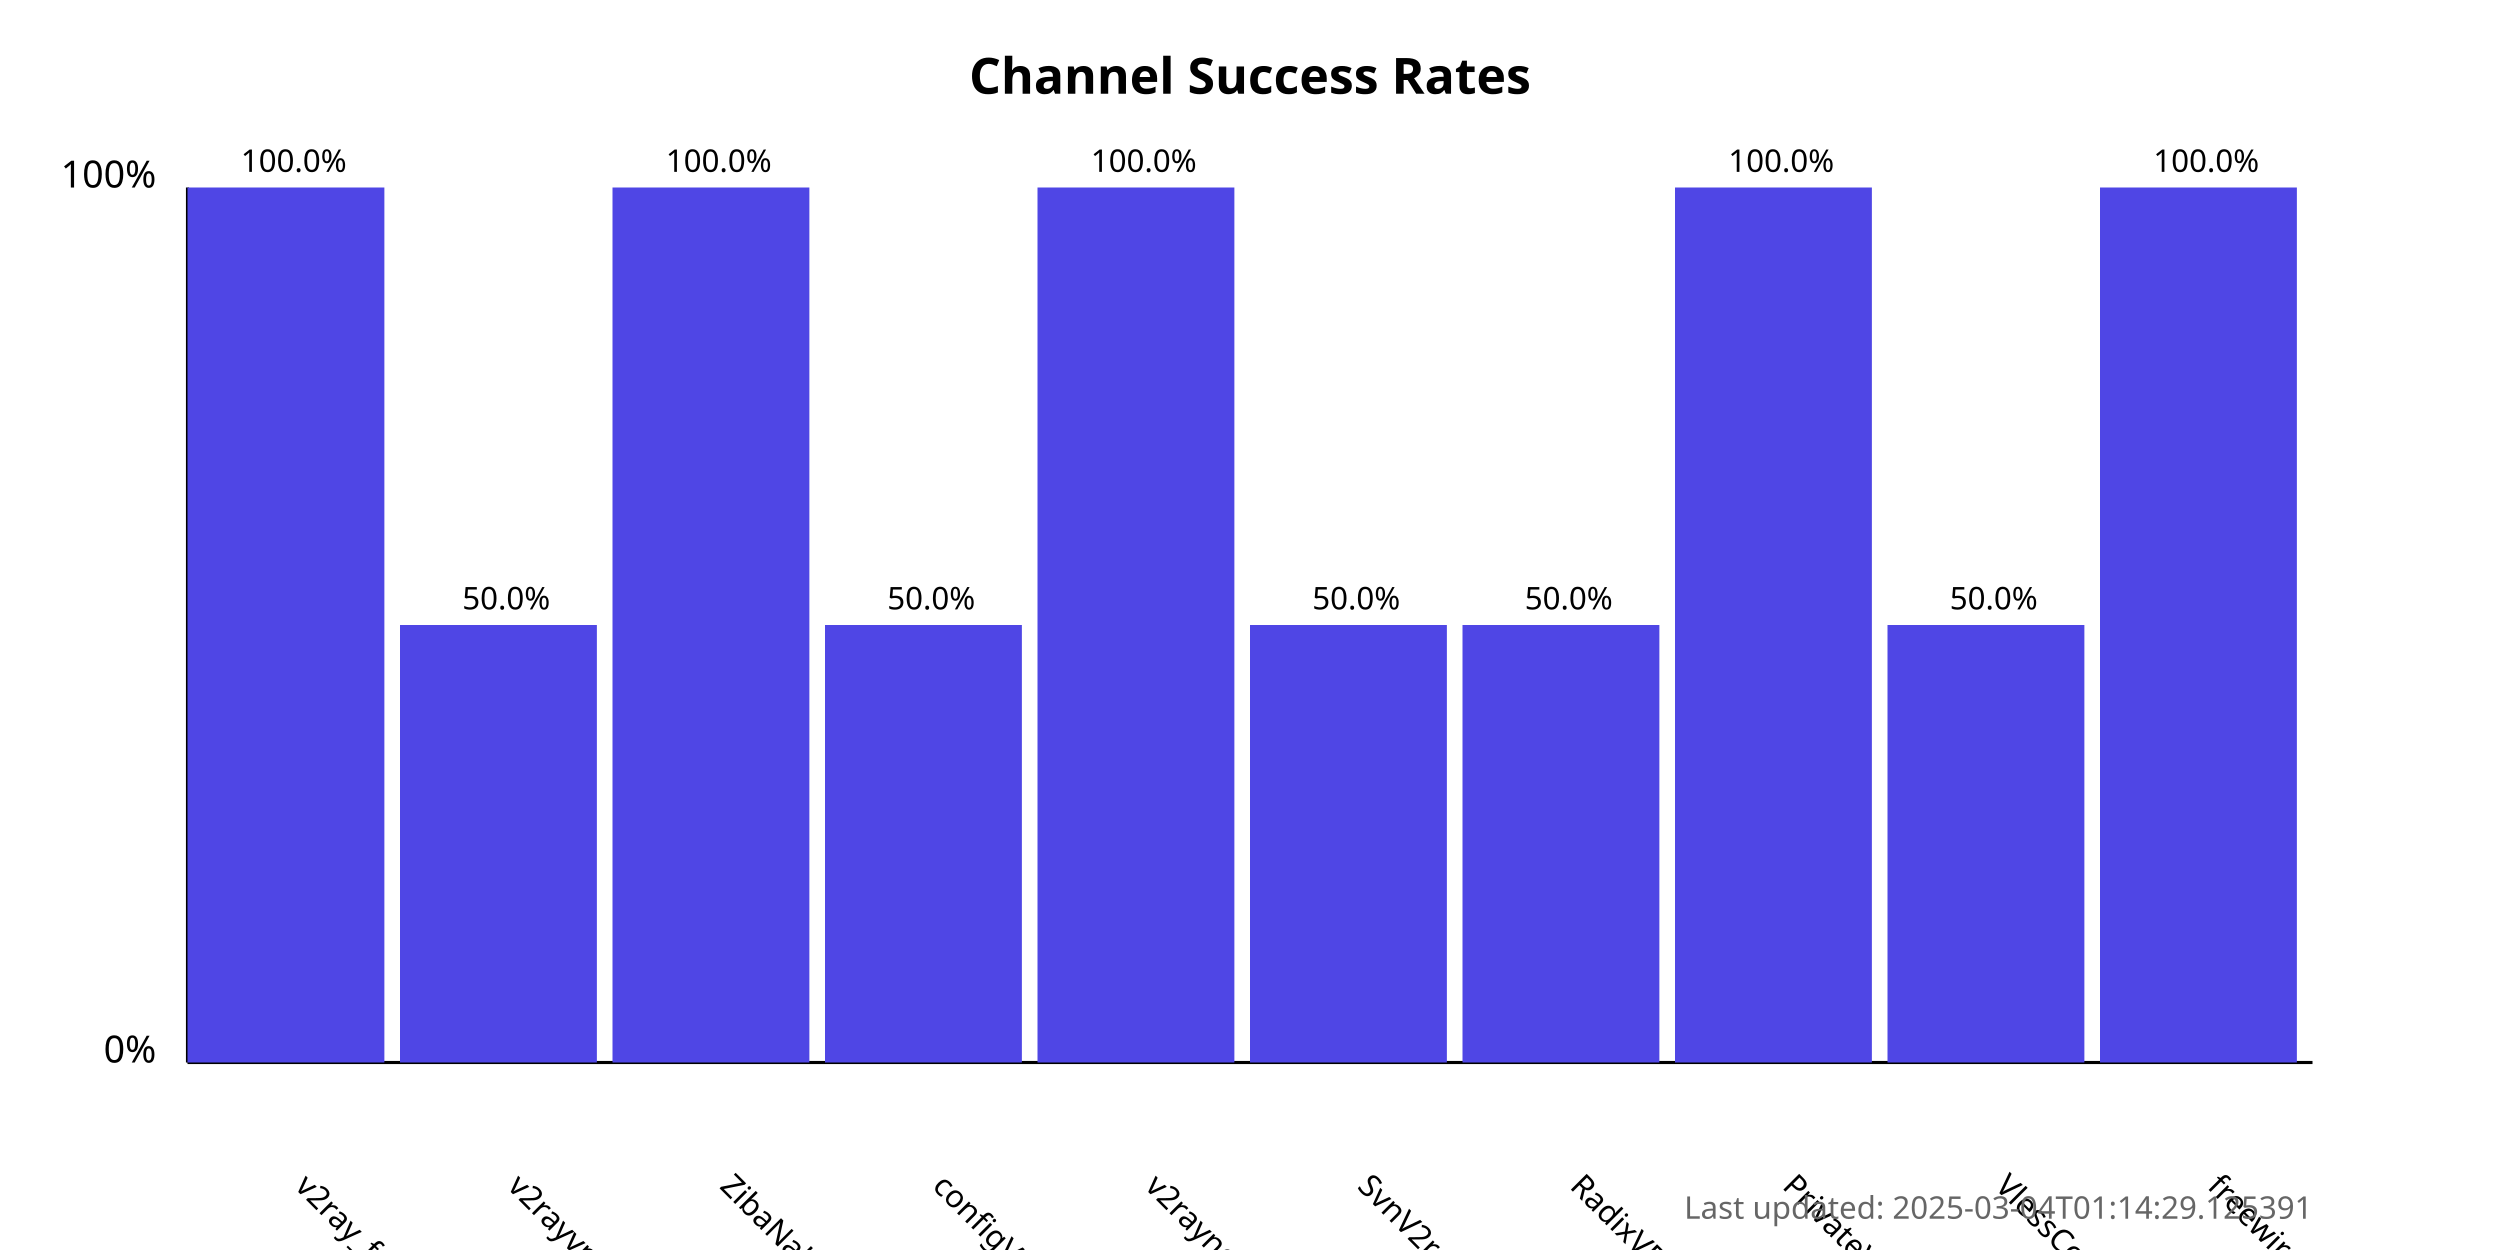
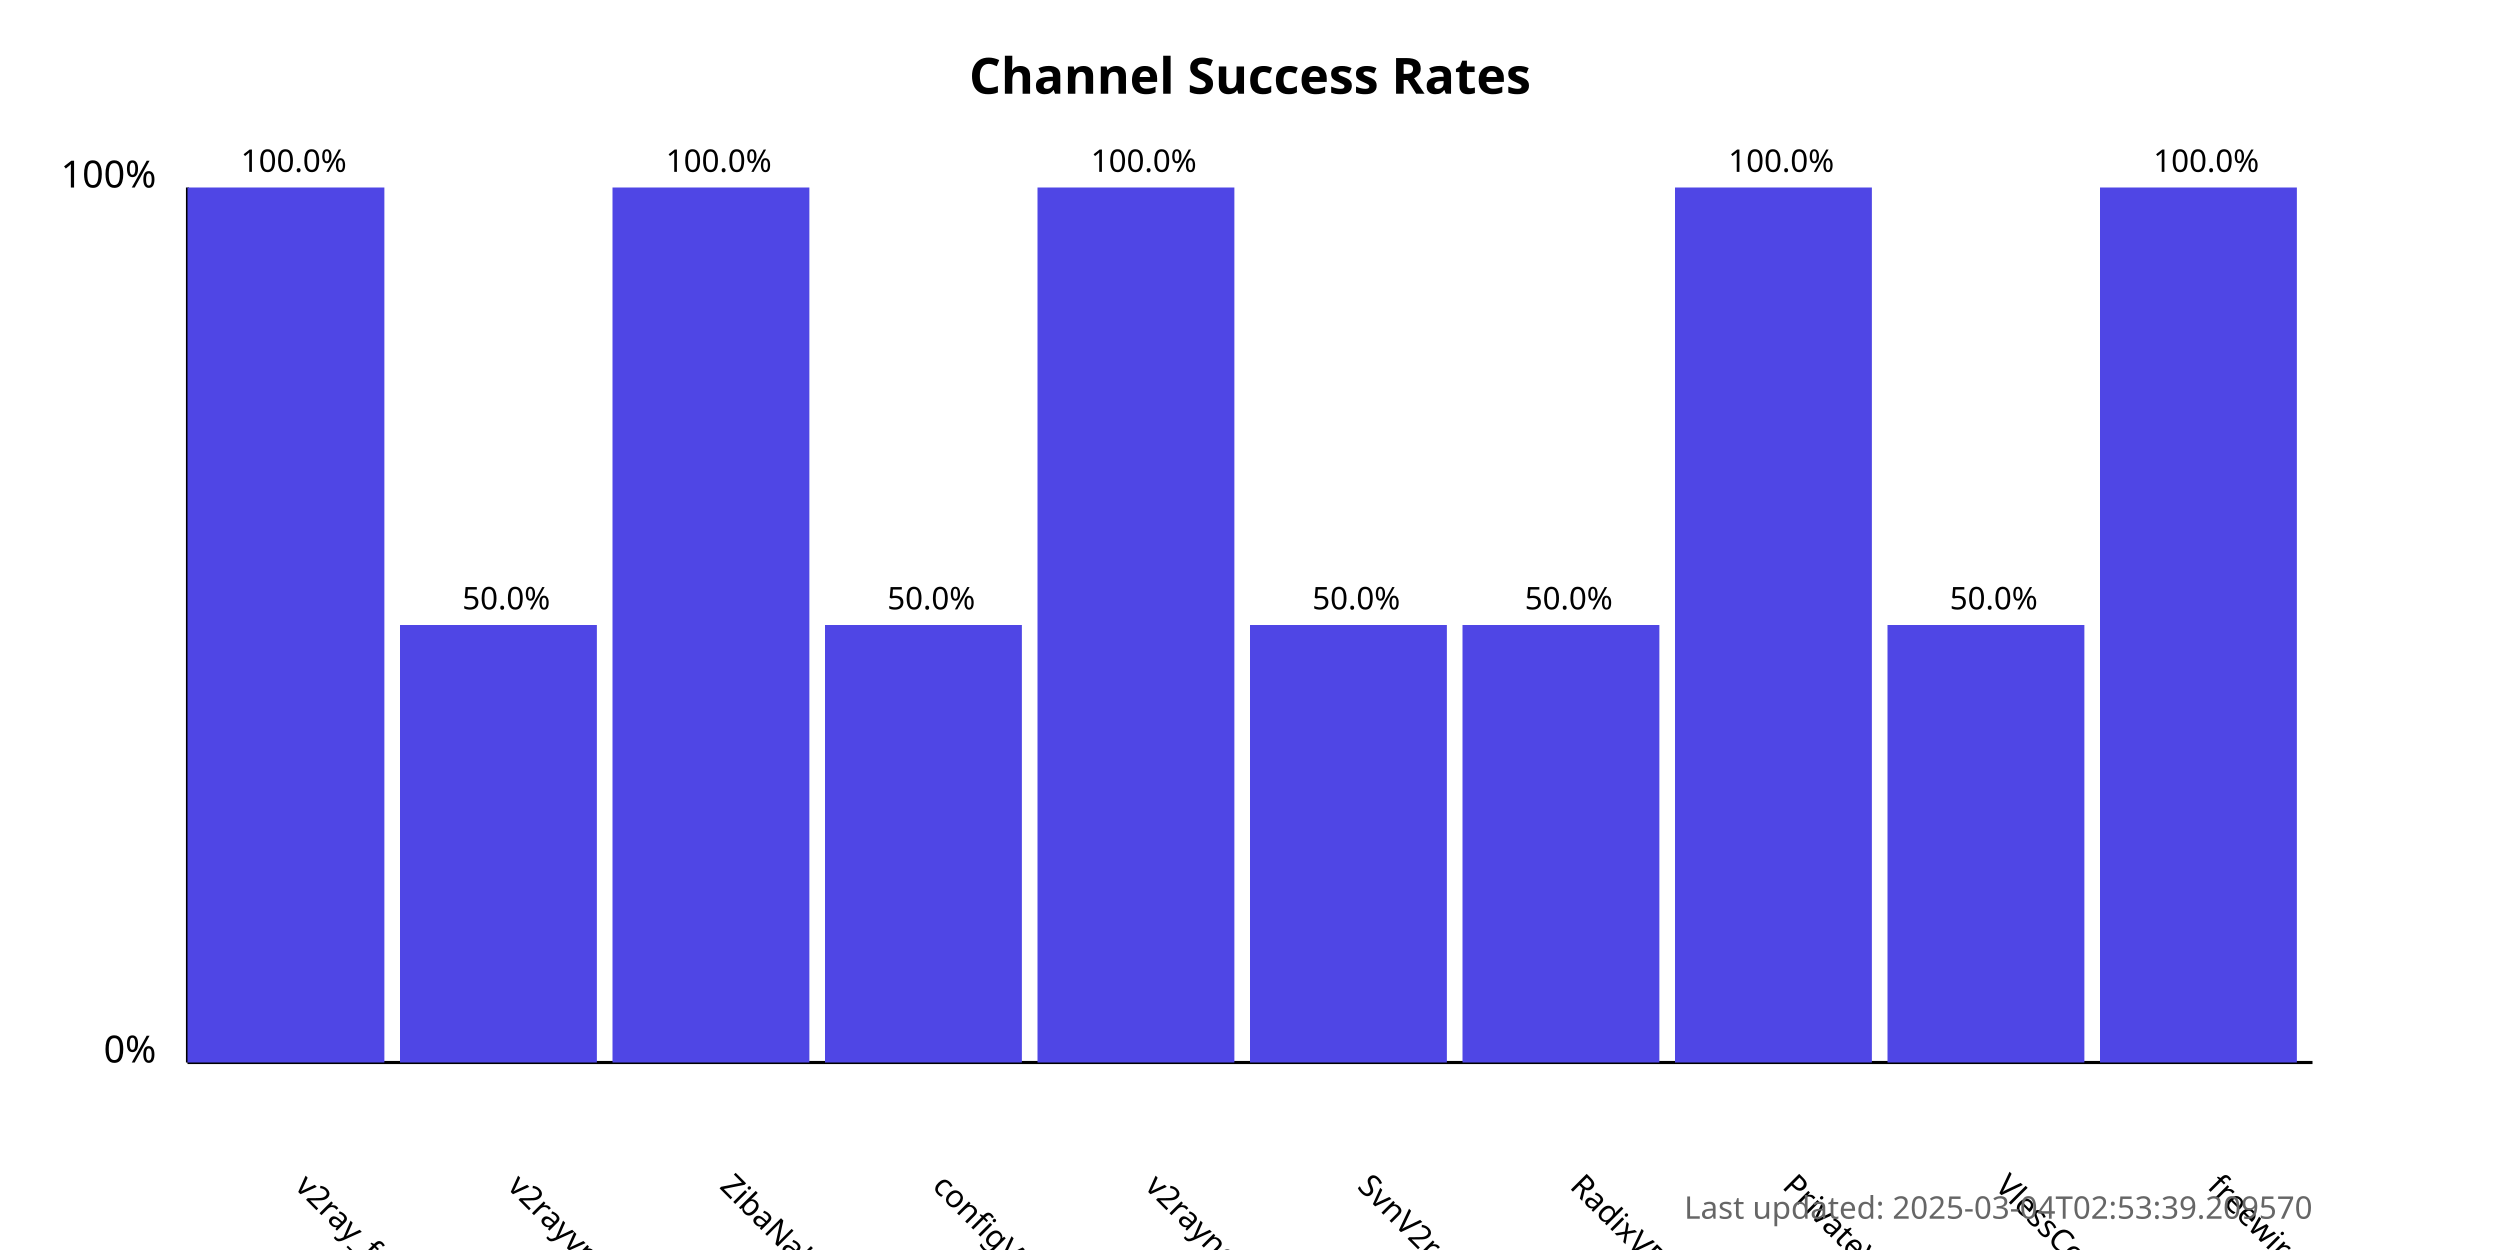
<svg xmlns="http://www.w3.org/2000/svg" width="800" height="400">
  <style>
            .chart-title { font: bold 16px sans-serif; }
            .axis-label { font: 12px sans-serif; }
            .tick-label { font: 10px sans-serif; }
            .bar { fill: #4f46e5; }
            .bar:hover { fill: #6366f1; }
            .timestamp { font: 10px sans-serif; fill: #666; }
        </style>
  <text x="400.0" y="30" text-anchor="middle" class="chart-title">
            Channel Success Rates
        </text>
  <line x1="60" y1="340" x2="60" y2="60" stroke="black" stroke-width="1" />
  <line x1="60" y1="340" x2="740" y2="340" stroke="black" stroke-width="1" />
  <text x="50" y="340" text-anchor="end" class="axis-label">0%</text>
  <text x="50" y="60" text-anchor="end" class="axis-label">100%</text>
  <g>
    <rect x="60" y="60.0" width="63.0" height="280.0" class="bar" />
    <text x="94.0" y="380" transform="rotate(45, 94.0, 380)" text-anchor="start" class="tick-label">
                v2ray_free_conf
            </text>
    <text x="94.0" y="55.0" text-anchor="middle" class="tick-label">
                100.0%
            </text>
  </g>
  <g>
    <rect x="128.0" y="200.0" width="63.0" height="140.0" class="bar" />
    <text x="162.0" y="380" transform="rotate(45, 162.0, 380)" text-anchor="start" class="tick-label">
                v2rayvpno
            </text>
    <text x="162.0" y="195.0" text-anchor="middle" class="tick-label">
                50.0%
            </text>
  </g>
  <g>
    <rect x="196.0" y="60.0" width="63.0" height="280.0" class="bar" />
    <text x="230.0" y="380" transform="rotate(45, 230.0, 380)" text-anchor="start" class="tick-label">
                ZibaNabz
            </text>
    <text x="230.0" y="55.0" text-anchor="middle" class="tick-label">
                100.0%
            </text>
  </g>
  <g>
    <rect x="264.0" y="200.0" width="63.0" height="140.0" class="bar" />
    <text x="298.0" y="380" transform="rotate(45, 298.0, 380)" text-anchor="start" class="tick-label">
                configV2rayForFree
            </text>
    <text x="298.0" y="195.0" text-anchor="middle" class="tick-label">
                50.0%
            </text>
  </g>
  <g>
    <rect x="332.0" y="60.0" width="63.0" height="280.0" class="bar" />
    <text x="366.0" y="380" transform="rotate(45, 366.0, 380)" text-anchor="start" class="tick-label">
                v2rayngvpn
            </text>
    <text x="366.0" y="55.0" text-anchor="middle" class="tick-label">
                100.0%
            </text>
  </g>
  <g>
    <rect x="400.0" y="200.0" width="63.0" height="140.0" class="bar" />
    <text x="434.0" y="380" transform="rotate(45, 434.0, 380)" text-anchor="start" class="tick-label">
                SvnV2ray
            </text>
    <text x="434.0" y="195.0" text-anchor="middle" class="tick-label">
                50.0%
            </text>
  </g>
  <g>
    <rect x="468.0" y="200.0" width="63.0" height="140.0" class="bar" />
    <text x="502.0" y="380" transform="rotate(45, 502.0, 380)" text-anchor="start" class="tick-label">
                RadixVPN
            </text>
    <text x="502.0" y="195.0" text-anchor="middle" class="tick-label">
                50.0%
            </text>
  </g>
  <g>
    <rect x="536.0" y="60.0" width="63.0" height="280.0" class="bar" />
    <text x="570.0" y="380" transform="rotate(45, 570.0, 380)" text-anchor="start" class="tick-label">
                PrivateVPNs
            </text>
    <text x="570.0" y="55.0" text-anchor="middle" class="tick-label">
                100.0%
            </text>
  </g>
  <g>
    <rect x="604.0" y="200.0" width="63.0" height="140.0" class="bar" />
    <text x="638.0" y="380" transform="rotate(45, 638.0, 380)" text-anchor="start" class="tick-label">
                VlessConfig
            </text>
    <text x="638.0" y="195.0" text-anchor="middle" class="tick-label">
                50.0%
            </text>
  </g>
  <g>
    <rect x="672.0" y="60.0" width="63.0" height="280.0" class="bar" />
    <text x="706.0" y="380" transform="rotate(45, 706.0, 380)" text-anchor="start" class="tick-label">
                freewireguard
            </text>
    <text x="706.0" y="55.0" text-anchor="middle" class="tick-label">
                100.0%
            </text>
  </g>
  <text x="740" y="390" text-anchor="end" class="timestamp">
-             Last updated: 2025-03-04T01:14:29.125391
+             Last updated: 2025-03-04T02:53:39.209570
        </text>
</svg>
